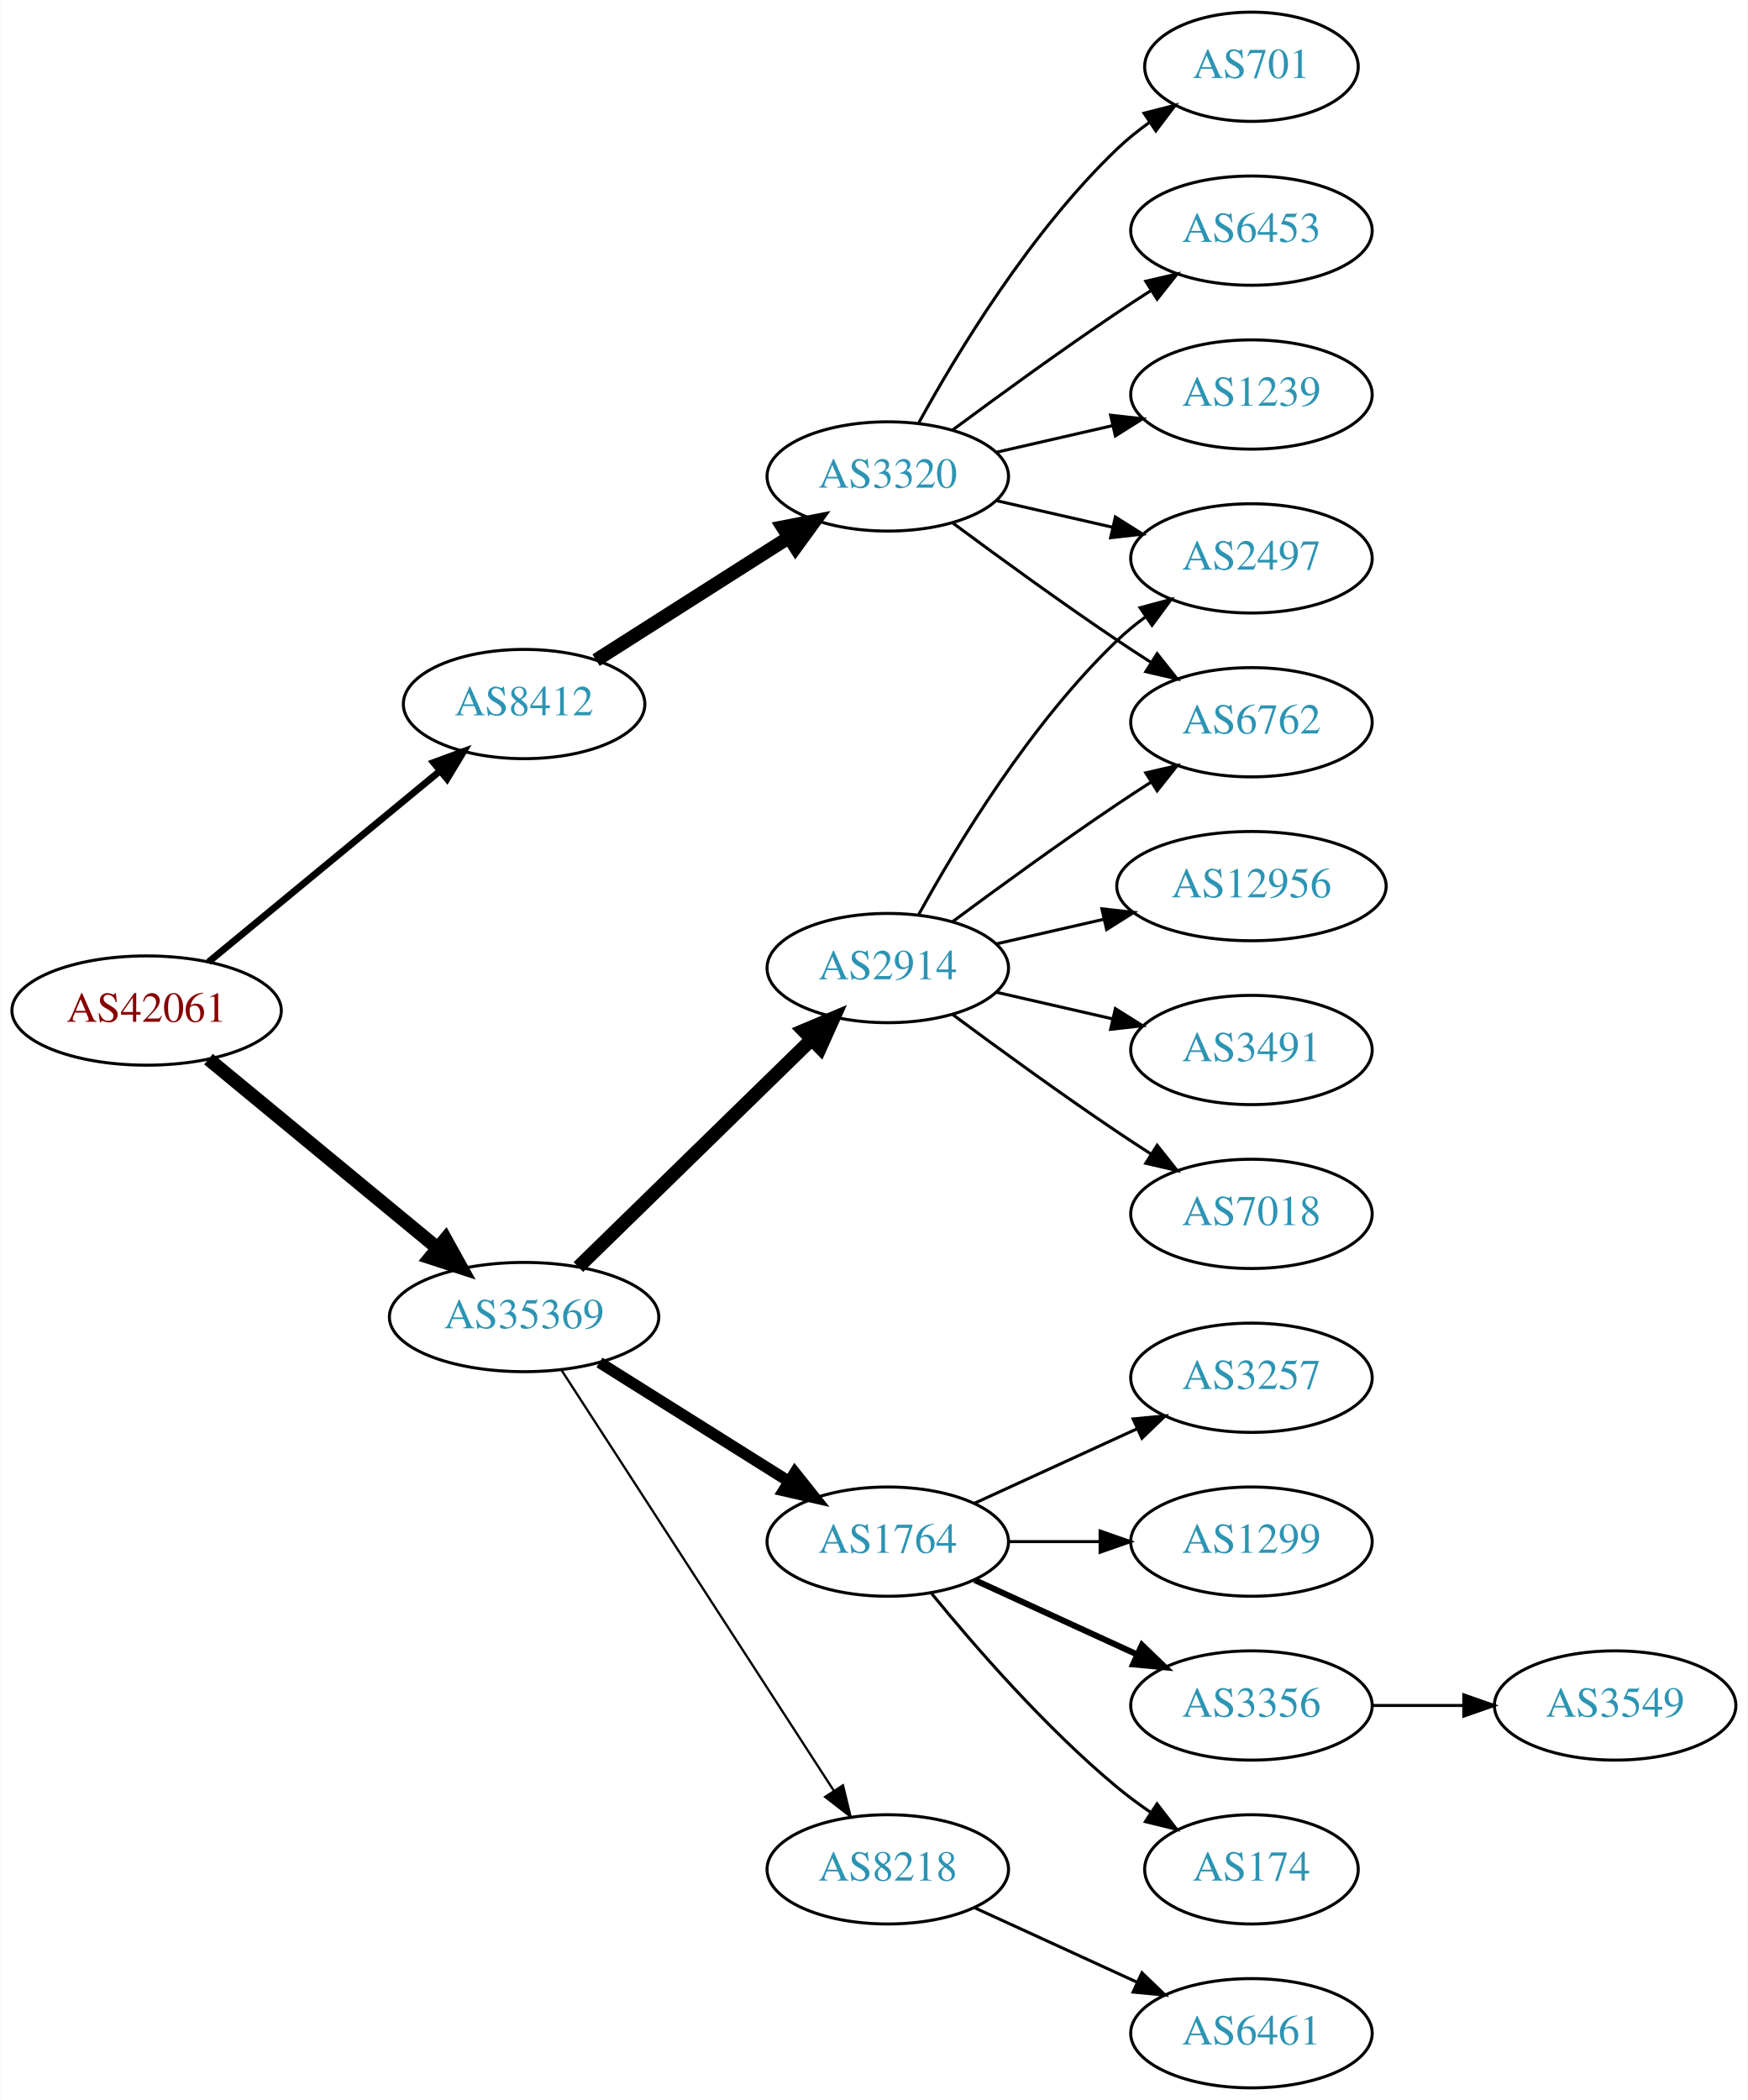
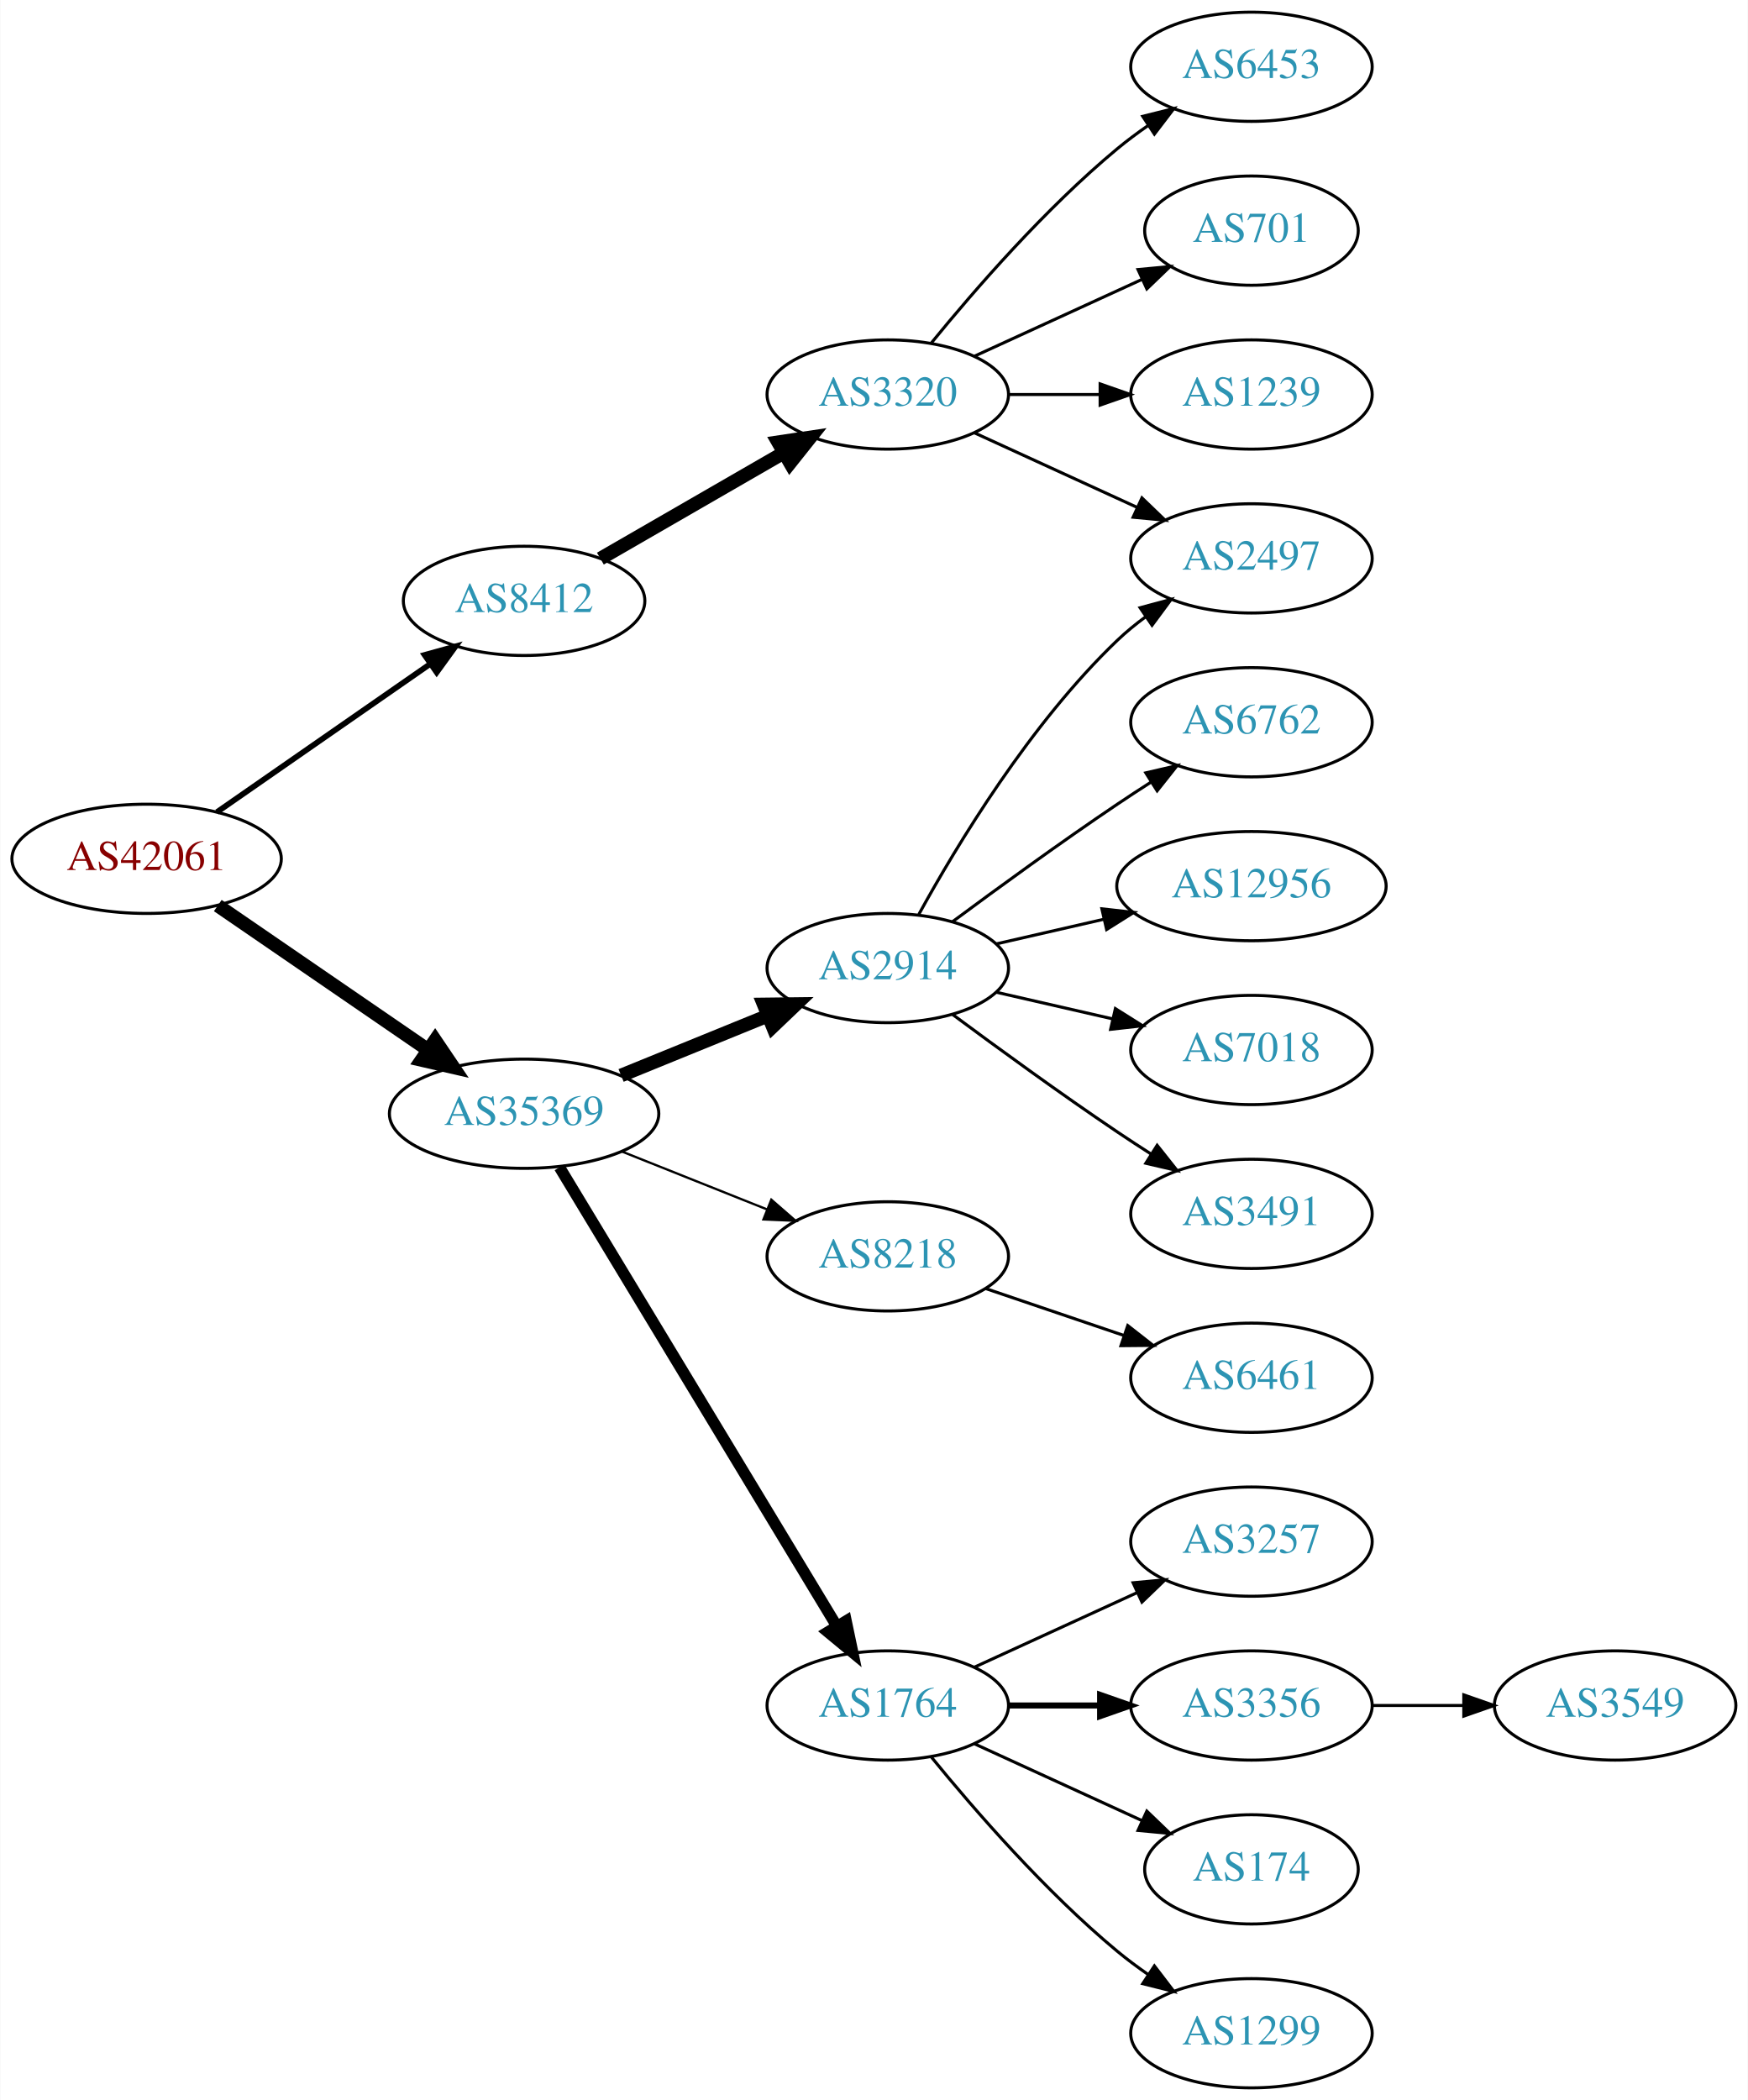
<svg xmlns="http://www.w3.org/2000/svg" xmlns:xlink="http://www.w3.org/1999/xlink" width="576pt" height="692pt" viewBox="0.00 0.00 575.76 692.00">
  <g id="graph0" class="graph" transform="scale(1 1) rotate(0) translate(4 688)">
    <polygon fill="white" stroke="none" points="-4,4 -4,-688 571.762,-688 571.762,4 -4,4" />
    <g id="node1" class="node">
      <g id="a_node1">
        <a xlink:href="/asn/42061" xlink:title="AS42061 ~ LINZAG-AS [AT]">
-           <ellipse fill="#ffffff" stroke="black" cx="44.196" cy="-355" rx="44.393" ry="18" />
-           <text text-anchor="middle" x="44.196" y="-351.3" font-family="Times,serif" font-size="14.00" fill="#880000">AS42061</text>
+           <ellipse fill="#ffffff" stroke="black" cx="44.196" cy="-405" rx="44.393" ry="18" />
+           <text text-anchor="middle" x="44.196" y="-401.3" font-family="Times,serif" font-size="14.00" fill="#880000">AS42061</text>
        </a>
      </g>
    </g>
    <g id="node2" class="node">
      <g id="a_node2">
        <a xlink:href="/asn/8412" xlink:title="AS8412 ~ Rennweg 97-99 [AT]">
-           <ellipse fill="#ffffff" stroke="black" cx="168.588" cy="-456" rx="39.794" ry="18" />
-           <text text-anchor="middle" x="168.588" y="-452.3" font-family="Times,serif" font-size="14.00" fill="#2c94b3">AS8412</text>
+           <ellipse fill="#ffffff" stroke="black" cx="168.588" cy="-490" rx="39.794" ry="18" />
+           <text text-anchor="middle" x="168.588" y="-486.3" font-family="Times,serif" font-size="14.00" fill="#2c94b3">AS8412</text>
        </a>
      </g>
    </g>
    <g id="edge1" class="edge">
-       <path fill="none" stroke="black" stroke-width="2.25" d="M64.59,-371.004C85.121,-387.946 117.676,-414.812 140.683,-433.798" />
-       <polygon fill="black" stroke="black" stroke-width="2.25" points="138.747,-436.738 148.688,-440.403 143.202,-431.339 138.747,-436.738" />
+       <path fill="none" stroke="black" stroke-width="1.875" d="M67.36,-420.393C87.064,-434.077 116.033,-454.196 137.766,-469.289" />
+       <polygon fill="black" stroke="black" stroke-width="1.875" points="135.79,-472.177 146,-475.007 139.783,-466.428 135.79,-472.177" />
    </g>
    <g id="node3" class="node">
      <g id="a_node3">
        <a xlink:href="/asn/35369" xlink:title="AS35369 ~ LINZAG-TELEKOM-AS [AT]">
-           <ellipse fill="#ffffff" stroke="black" cx="168.588" cy="-254" rx="44.393" ry="18" />
-           <text text-anchor="middle" x="168.588" y="-250.3" font-family="Times,serif" font-size="14.00" fill="#2c94b3">AS35369</text>
+           <ellipse fill="#ffffff" stroke="black" cx="168.588" cy="-321" rx="44.393" ry="18" />
+           <text text-anchor="middle" x="168.588" y="-317.3" font-family="Times,serif" font-size="14.00" fill="#2c94b3">AS35369</text>
        </a>
      </g>
    </g>
    <g id="edge2" class="edge">
-       <path fill="none" stroke="black" stroke-width="4.5" d="M64.59,-338.996C84.88,-322.252 116.917,-295.815 139.872,-276.872" />
-       <polygon fill="black" stroke="black" stroke-width="4.5" points="142.674,-279.665 147.88,-270.263 137.661,-273.591 142.674,-279.665" />
+       <path fill="none" stroke="black" stroke-width="4.5" d="M67.645,-389.593C87.054,-376.272 115.297,-356.888 136.813,-342.122" />
+       <polygon fill="black" stroke="black" stroke-width="4.5" points="139.265,-345.214 145.282,-336.309 134.809,-338.721 139.265,-345.214" />
    </g>
    <g id="node4" class="node">
      <g id="a_node4">
        <a xlink:href="/asn/3320" xlink:title="AS3320 ~ DTAG [DE]">
-           <ellipse fill="#ffffff" stroke="black" cx="288.431" cy="-531" rx="39.794" ry="18" />
-           <text text-anchor="middle" x="288.431" y="-527.3" font-family="Times,serif" font-size="14.00" fill="#2c94b3">AS3320</text>
+           <ellipse fill="#ffffff" stroke="black" cx="288.431" cy="-558" rx="39.794" ry="18" />
+           <text text-anchor="middle" x="288.431" y="-554.3" font-family="Times,serif" font-size="14.00" fill="#2c94b3">AS3320</text>
        </a>
      </g>
    </g>
    <g id="edge3" class="edge">
-       <path fill="none" stroke="black" stroke-width="4.5" d="M192.309,-470.461C210.37,-481.955 235.84,-498.165 255.879,-510.919" />
-       <polygon fill="black" stroke="black" stroke-width="4.5" points="253.827,-514.28 264.377,-516.328 258.055,-507.637 253.827,-514.28" />
-     </g>
-     <g id="node10" class="node">
-       <g id="a_node10">
-         <a xlink:href="/asn/1764" xlink:title="AS1764 ~ NEXTLAYER-AS [AT]">
-           <ellipse fill="#ffffff" stroke="black" cx="288.431" cy="-180" rx="39.794" ry="18" />
-           <text text-anchor="middle" x="288.431" y="-176.3" font-family="Times,serif" font-size="14.00" fill="#2c94b3">AS1764</text>
-         </a>
-       </g>
-     </g>
-     <g id="edge9" class="edge">
-       <path fill="none" stroke="black" stroke-width="3.75" d="M193.435,-239.025C211.399,-227.745 236.2,-212.171 255.816,-199.853" />
-       <polygon fill="black" stroke="black" stroke-width="3.75" points="257.814,-202.731 264.421,-194.449 254.091,-196.803 257.814,-202.731" />
-     </g>
-     <g id="node11" class="node">
-       <g id="a_node11">
+       <path fill="none" stroke="black" stroke-width="4.5" d="M193.72,-503.925C211.159,-513.988 234.933,-527.707 254.171,-538.808" />
+       <polygon fill="black" stroke="black" stroke-width="4.5" points="252.297,-542.272 262.927,-543.86 256.233,-535.452 252.297,-542.272" />
+     </g>
+     <g id="node9" class="node">
+       <g id="a_node9">
        <a xlink:href="/asn/2914" xlink:title="AS2914 ~ NTT America, Inc. [US]">
          <ellipse fill="#ffffff" stroke="black" cx="288.431" cy="-369" rx="39.794" ry="18" />
          <text text-anchor="middle" x="288.431" y="-365.3" font-family="Times,serif" font-size="14.00" fill="#2c94b3">AS2914</text>
        </a>
      </g>
    </g>
+     <g id="edge8" class="edge">
+       <path fill="none" stroke="black" stroke-width="4.5" d="M200.55,-333.611C215.346,-339.638 233.203,-346.912 248.871,-353.294" />
+       <polygon fill="black" stroke="black" stroke-width="4.5" points="247.55,-357.007 258.296,-357.133 250.521,-349.714 247.55,-357.007" />
+     </g>
+     <g id="node10" class="node">
+       <g id="a_node10">
+         <a xlink:href="/asn/8218" xlink:title="AS8218 ~ legacy Neotelecoms [FR]">
+           <ellipse fill="#ffffff" stroke="black" cx="288.431" cy="-274" rx="39.794" ry="18" />
+           <text text-anchor="middle" x="288.431" y="-270.3" font-family="Times,serif" font-size="14.00" fill="#2c94b3">AS8218</text>
+         </a>
+       </g>
+     </g>
+     <g id="edge9" class="edge">
+       <path fill="none" stroke="black" stroke-width="0.75" d="M200.858,-308.528C215.54,-302.673 233.183,-295.636 248.701,-289.447" />
+       <polygon fill="black" stroke="black" stroke-width="0.75" points="250.051,-292.677 258.043,-285.721 247.458,-286.175 250.051,-292.677" />
+     </g>
+     <g id="node11" class="node">
+       <g id="a_node11">
+         <a xlink:href="/asn/1764" xlink:title="AS1764 ~ NEXTLAYER-AS [AT]">
+           <ellipse fill="#ffffff" stroke="black" cx="288.431" cy="-126" rx="39.794" ry="18" />
+           <text text-anchor="middle" x="288.431" y="-122.3" font-family="Times,serif" font-size="14.00" fill="#2c94b3">AS1764</text>
+         </a>
+       </g>
+     </g>
    <g id="edge10" class="edge">
-       <path fill="none" stroke="black" stroke-width="4.5" d="M186.472,-270.477C206.599,-290.118 240.38,-323.084 263.269,-345.421" />
-       <polygon fill="black" stroke="black" stroke-width="4.5" points="260.671,-348.388 270.578,-352.554 266.171,-342.752 260.671,-348.388" />
-     </g>
-     <g id="node12" class="node">
-       <g id="a_node12">
-         <a xlink:href="/asn/8218" xlink:title="AS8218 ~ legacy Neotelecoms [FR]">
-           <ellipse fill="#ffffff" stroke="black" cx="288.431" cy="-72" rx="39.794" ry="18" />
-           <text text-anchor="middle" x="288.431" y="-68.3" font-family="Times,serif" font-size="14.00" fill="#2c94b3">AS8218</text>
-         </a>
-       </g>
-     </g>
-     <g id="edge11" class="edge">
-       <path fill="none" stroke="black" stroke-width="0.75" d="M180.887,-236.549C201.74,-204.343 246.362,-135.428 270.721,-97.808" />
-       <polygon fill="black" stroke="black" stroke-width="0.75" points="273.669,-99.695 276.166,-89.398 267.793,-95.89 273.669,-99.695" />
+       <path fill="none" stroke="black" stroke-width="3.75" d="M180.254,-303.351C201.068,-268.908 247.194,-192.581 271.591,-152.211" />
+       <polygon fill="black" stroke="black" stroke-width="3.75" points="274.698,-153.837 276.874,-143.468 268.707,-150.217 274.698,-153.837" />
    </g>
    <g id="node5" class="node">
      <g id="a_node5">
-         <a xlink:href="/asn/701" xlink:title="AS701 ~ UUNET [US]">
-           <ellipse fill="#ffffff" stroke="black" cx="408.273" cy="-666" rx="35.194" ry="18" />
-           <text text-anchor="middle" x="408.273" y="-662.3" font-family="Times,serif" font-size="14.00" fill="#2c94b3">AS701</text>
+         <a xlink:href="/asn/6453" xlink:title="AS6453 ~ TATA COMMUNICATIONS (AMERICA) INC [US]">
+           <ellipse fill="#ffffff" stroke="black" cx="408.273" cy="-666" rx="39.794" ry="18" />
+           <text text-anchor="middle" x="408.273" y="-662.3" font-family="Times,serif" font-size="14.00" fill="#2c94b3">AS6453</text>
        </a>
      </g>
    </g>
    <g id="edge4" class="edge">
-       <path fill="none" stroke="black" d="M298.672,-548.713C311.218,-571.561 335.394,-611.611 364.077,-639 367.331,-642.107 370.998,-645.046 374.785,-647.76" />
-       <polygon fill="black" stroke="black" points="372.887,-650.701 383.153,-653.322 376.762,-644.872 372.887,-650.701" />
+       <path fill="none" stroke="black" d="M302.85,-575.065C316.964,-592.375 340.379,-619.345 364.077,-639 367.294,-641.668 370.794,-644.27 374.365,-646.741" />
+       <polygon fill="black" stroke="black" points="372.442,-649.666 382.721,-652.236 376.288,-643.817 372.442,-649.666" />
    </g>
    <g id="node6" class="node">
      <g id="a_node6">
+         <a xlink:href="/asn/701" xlink:title="AS701 ~ UUNET [US]">
+           <ellipse fill="#ffffff" stroke="black" cx="408.273" cy="-612" rx="35.194" ry="18" />
+           <text text-anchor="middle" x="408.273" y="-608.3" font-family="Times,serif" font-size="14.00" fill="#2c94b3">AS701</text>
+         </a>
+       </g>
+     </g>
+     <g id="edge5" class="edge">
+       <path fill="none" stroke="black" d="M317.06,-570.661C333.476,-578.183 354.457,-587.798 372.054,-595.861" />
+       <polygon fill="black" stroke="black" points="370.883,-599.174 381.432,-600.158 373.799,-592.811 370.883,-599.174" />
+     </g>
+     <g id="node7" class="node">
+       <g id="a_node7">
        <a xlink:href="/asn/2497" xlink:title="AS2497 ~ Internet Initiative Japan Inc. [JP]">
          <ellipse fill="#ffffff" stroke="black" cx="408.273" cy="-504" rx="39.794" ry="18" />
          <text text-anchor="middle" x="408.273" y="-500.3" font-family="Times,serif" font-size="14.00" fill="#2c94b3">AS2497</text>
        </a>
      </g>
    </g>
-     <g id="edge5" class="edge">
-       <path fill="none" stroke="black" d="M324.15,-523.045C336.15,-520.296 349.771,-517.175 362.463,-514.267" />
-       <polygon fill="black" stroke="black" points="363.429,-517.636 372.395,-511.991 361.866,-510.813 363.429,-517.636" />
-     </g>
-     <g id="node7" class="node">
-       <g id="a_node7">
+     <g id="edge6" class="edge">
+       <path fill="none" stroke="black" d="M317.06,-545.339C333.017,-538.027 353.287,-528.739 370.57,-520.819" />
+       <polygon fill="black" stroke="black" points="372.185,-523.929 379.818,-516.581 369.269,-517.565 372.185,-523.929" />
+     </g>
+     <g id="node8" class="node">
+       <g id="a_node8">
+         <a xlink:href="/asn/1239" xlink:title="AS1239 ~ Sprint [US]">
+           <ellipse fill="#ffffff" stroke="black" cx="408.273" cy="-558" rx="39.794" ry="18" />
+           <text text-anchor="middle" x="408.273" y="-554.3" font-family="Times,serif" font-size="14.00" fill="#2c94b3">AS1239</text>
+         </a>
+       </g>
+     </g>
+     <g id="edge7" class="edge">
+       <path fill="none" stroke="black" d="M328.343,-558C337.897,-558 348.246,-558 358.209,-558" />
+       <polygon fill="black" stroke="black" points="358.402,-561.5 368.402,-558 358.402,-554.5 358.402,-561.5" />
+     </g>
+     <g id="edge14" class="edge">
+       <path fill="none" stroke="black" d="M298.672,-386.713C311.218,-409.561 335.394,-449.611 364.077,-477 366.946,-479.739 370.134,-482.347 373.443,-484.785" />
+       <polygon fill="black" stroke="black" points="371.567,-487.742 381.803,-490.477 375.507,-481.956 371.567,-487.742" />
+     </g>
+     <g id="node12" class="node">
+       <g id="a_node12">
        <a xlink:href="/asn/6762" xlink:title="AS6762 ~ TELECOM ITALIA SPARKLE S.p.A. [IT]">
          <ellipse fill="#ffffff" stroke="black" cx="408.273" cy="-450" rx="39.794" ry="18" />
          <text text-anchor="middle" x="408.273" y="-446.3" font-family="Times,serif" font-size="14.00" fill="#2c94b3">AS6762</text>
        </a>
      </g>
    </g>
-     <g id="edge6" class="edge">
-       <path fill="none" stroke="black" d="M309.761,-515.723C324.623,-504.696 345.368,-489.593 364.077,-477 367.626,-474.611 371.377,-472.161 375.125,-469.758" />
-       <polygon fill="black" stroke="black" points="377.193,-472.591 383.774,-464.288 373.451,-466.675 377.193,-472.591" />
-     </g>
-     <g id="node8" class="node">
-       <g id="a_node8">
-         <a xlink:href="/asn/6453" xlink:title="AS6453 ~ TATA COMMUNICATIONS (AMERICA) INC [US]">
-           <ellipse fill="#ffffff" stroke="black" cx="408.273" cy="-612" rx="39.794" ry="18" />
-           <text text-anchor="middle" x="408.273" y="-608.3" font-family="Times,serif" font-size="14.00" fill="#2c94b3">AS6453</text>
-         </a>
-       </g>
-     </g>
-     <g id="edge7" class="edge">
-       <path fill="none" stroke="black" d="M309.761,-546.277C324.623,-557.304 345.368,-572.407 364.077,-585 367.626,-587.389 371.377,-589.839 375.125,-592.242" />
-       <polygon fill="black" stroke="black" points="373.451,-595.325 383.774,-597.712 377.193,-589.409 373.451,-595.325" />
-     </g>
-     <g id="node9" class="node">
-       <g id="a_node9">
-         <a xlink:href="/asn/1239" xlink:title="AS1239 ~ Sprint [US]">
-           <ellipse fill="#ffffff" stroke="black" cx="408.273" cy="-558" rx="39.794" ry="18" />
-           <text text-anchor="middle" x="408.273" y="-554.3" font-family="Times,serif" font-size="14.00" fill="#2c94b3">AS1239</text>
-         </a>
-       </g>
-     </g>
-     <g id="edge8" class="edge">
-       <path fill="none" stroke="black" d="M324.15,-538.955C336.15,-541.704 349.771,-544.825 362.463,-547.733" />
-       <polygon fill="black" stroke="black" points="361.866,-551.187 372.395,-550.009 363.429,-544.364 361.866,-551.187" />
+     <g id="edge11" class="edge">
+       <path fill="none" stroke="black" d="M309.761,-384.277C324.623,-395.304 345.368,-410.407 364.077,-423 367.626,-425.389 371.377,-427.839 375.125,-430.242" />
+       <polygon fill="black" stroke="black" points="373.451,-433.325 383.774,-435.712 377.193,-427.409 373.451,-433.325" />
    </g>
    <g id="node13" class="node">
      <g id="a_node13">
-         <a xlink:href="/asn/3257" xlink:title="AS3257 ~ GTT [DE]">
-           <ellipse fill="#ffffff" stroke="black" cx="408.273" cy="-234" rx="39.794" ry="18" />
-           <text text-anchor="middle" x="408.273" y="-230.3" font-family="Times,serif" font-size="14.00" fill="#2c94b3">AS3257</text>
+         <a xlink:href="/asn/12956" xlink:title="AS12956 ~ TELXIUS [ES]">
+           <ellipse fill="#ffffff" stroke="black" cx="408.273" cy="-396" rx="44.393" ry="18" />
+           <text text-anchor="middle" x="408.273" y="-392.3" font-family="Times,serif" font-size="14.00" fill="#2c94b3">AS12956</text>
        </a>
      </g>
    </g>
    <g id="edge12" class="edge">
-       <path fill="none" stroke="black" d="M317.06,-192.661C333.017,-199.973 353.287,-209.261 370.57,-217.181" />
-       <polygon fill="black" stroke="black" points="369.269,-220.435 379.818,-221.419 372.185,-214.071 369.269,-220.435" />
+       <path fill="none" stroke="black" d="M324.15,-376.955C335.289,-379.507 347.824,-382.379 359.717,-385.104" />
+       <polygon fill="black" stroke="black" points="358.982,-388.526 369.511,-387.348 360.545,-381.703 358.982,-388.526" />
    </g>
    <g id="node14" class="node">
      <g id="a_node14">
-         <a xlink:href="/asn/1299" xlink:title="AS1299 ~ Telia Carrier [EU]">
-           <ellipse fill="#ffffff" stroke="black" cx="408.273" cy="-180" rx="39.794" ry="18" />
-           <text text-anchor="middle" x="408.273" y="-176.3" font-family="Times,serif" font-size="14.00" fill="#2c94b3">AS1299</text>
+         <a xlink:href="/asn/7018" xlink:title="AS7018 ~ AT&amp;T Services, Inc. [US]">
+           <ellipse fill="#ffffff" stroke="black" cx="408.273" cy="-342" rx="39.794" ry="18" />
+           <text text-anchor="middle" x="408.273" y="-338.3" font-family="Times,serif" font-size="14.00" fill="#2c94b3">AS7018</text>
        </a>
      </g>
    </g>
    <g id="edge13" class="edge">
-       <path fill="none" stroke="black" d="M328.343,-180C337.897,-180 348.246,-180 358.209,-180" />
-       <polygon fill="black" stroke="black" points="358.402,-183.5 368.402,-180 358.402,-176.5 358.402,-183.5" />
+       <path fill="none" stroke="black" d="M324.15,-361.045C336.15,-358.296 349.771,-355.175 362.463,-352.267" />
+       <polygon fill="black" stroke="black" points="363.429,-355.636 372.395,-349.991 361.866,-348.813 363.429,-355.636" />
    </g>
    <g id="node15" class="node">
      <g id="a_node15">
+         <a xlink:href="/asn/3491" xlink:title="AS3491 ~ PCCW Global, Inc. [US]">
+           <ellipse fill="#ffffff" stroke="black" cx="408.273" cy="-288" rx="39.794" ry="18" />
+           <text text-anchor="middle" x="408.273" y="-284.3" font-family="Times,serif" font-size="14.00" fill="#2c94b3">AS3491</text>
+         </a>
+       </g>
+     </g>
+     <g id="edge15" class="edge">
+       <path fill="none" stroke="black" d="M309.761,-353.723C324.623,-342.696 345.368,-327.593 364.077,-315 367.626,-312.611 371.377,-310.161 375.125,-307.758" />
+       <polygon fill="black" stroke="black" points="377.193,-310.591 383.774,-302.288 373.451,-304.675 377.193,-310.591" />
+     </g>
+     <g id="node16" class="node">
+       <g id="a_node16">
+         <a xlink:href="/asn/6461" xlink:title="AS6461 ~ ZAYO-6461 [US]">
+           <ellipse fill="#ffffff" stroke="black" cx="408.273" cy="-234" rx="39.794" ry="18" />
+           <text text-anchor="middle" x="408.273" y="-230.3" font-family="Times,serif" font-size="14.00" fill="#2c94b3">AS6461</text>
+         </a>
+       </g>
+     </g>
+     <g id="edge16" class="edge">
+       <path fill="none" stroke="black" d="M320.701,-263.386C334.685,-258.639 351.355,-252.981 366.317,-247.902" />
+       <polygon fill="black" stroke="black" points="367.513,-251.192 375.857,-244.664 365.263,-244.564 367.513,-251.192" />
+     </g>
+     <g id="node17" class="node">
+       <g id="a_node17">
+         <a xlink:href="/asn/3257" xlink:title="AS3257 ~ GTT [DE]">
+           <ellipse fill="#ffffff" stroke="black" cx="408.273" cy="-180" rx="39.794" ry="18" />
+           <text text-anchor="middle" x="408.273" y="-176.3" font-family="Times,serif" font-size="14.00" fill="#2c94b3">AS3257</text>
+         </a>
+       </g>
+     </g>
+     <g id="edge17" class="edge">
+       <path fill="none" stroke="black" d="M317.06,-138.661C333.017,-145.973 353.287,-155.261 370.57,-163.181" />
+       <polygon fill="black" stroke="black" points="369.269,-166.435 379.818,-167.419 372.185,-160.071 369.269,-166.435" />
+     </g>
+     <g id="node18" class="node">
+       <g id="a_node18">
        <a xlink:href="/asn/3356" xlink:title="AS3356 ~ Level 3 Parent, LLC [US]">
          <ellipse fill="#ffffff" stroke="black" cx="408.273" cy="-126" rx="39.794" ry="18" />
          <text text-anchor="middle" x="408.273" y="-122.3" font-family="Times,serif" font-size="14.00" fill="#2c94b3">AS3356</text>
        </a>
      </g>
    </g>
-     <g id="edge14" class="edge">
-       <path fill="none" stroke="black" stroke-width="2" d="M317.06,-167.339C333.017,-160.027 353.287,-150.739 370.57,-142.819" />
-       <polygon fill="black" stroke="black" stroke-width="2" points="372.185,-145.929 379.818,-138.581 369.269,-139.565 372.185,-145.929" />
-     </g>
-     <g id="node16" class="node">
-       <g id="a_node16">
+     <g id="edge18" class="edge">
+       <path fill="none" stroke="black" stroke-width="2" d="M328.343,-126C337.897,-126 348.246,-126 358.209,-126" />
+       <polygon fill="black" stroke="black" stroke-width="2" points="358.402,-129.5 368.402,-126 358.402,-122.5 358.402,-129.5" />
+     </g>
+     <g id="node19" class="node">
+       <g id="a_node19">
        <a xlink:href="/asn/174" xlink:title="AS174 ~ Cogent Communications [US]">
          <ellipse fill="#ffffff" stroke="black" cx="408.273" cy="-72" rx="35.194" ry="18" />
          <text text-anchor="middle" x="408.273" y="-68.3" font-family="Times,serif" font-size="14.00" fill="#2c94b3">AS174</text>
        </a>
      </g>
    </g>
-     <g id="edge15" class="edge">
-       <path fill="none" stroke="black" d="M302.85,-162.935C316.964,-145.625 340.379,-118.655 364.077,-99 367.54,-96.128 371.333,-93.331 375.187,-90.692" />
-       <polygon fill="black" stroke="black" points="377.149,-93.592 383.62,-85.203 373.33,-87.725 377.149,-93.592" />
-     </g>
    <g id="edge19" class="edge">
-       <path fill="none" stroke="black" d="M298.672,-386.713C311.218,-409.561 335.394,-449.611 364.077,-477 366.946,-479.739 370.134,-482.347 373.443,-484.785" />
-       <polygon fill="black" stroke="black" points="371.567,-487.742 381.803,-490.477 375.507,-481.956 371.567,-487.742" />
-     </g>
-     <g id="edge17" class="edge">
-       <path fill="none" stroke="black" d="M309.761,-384.277C324.623,-395.304 345.368,-410.407 364.077,-423 367.626,-425.389 371.377,-427.839 375.125,-430.242" />
-       <polygon fill="black" stroke="black" points="373.451,-433.325 383.774,-435.712 377.193,-427.409 373.451,-433.325" />
-     </g>
-     <g id="node18" class="node">
-       <g id="a_node18">
-         <a xlink:href="/asn/12956" xlink:title="AS12956 ~ TELXIUS [ES]">
-           <ellipse fill="#ffffff" stroke="black" cx="408.273" cy="-396" rx="44.393" ry="18" />
-           <text text-anchor="middle" x="408.273" y="-392.3" font-family="Times,serif" font-size="14.00" fill="#2c94b3">AS12956</text>
-         </a>
-       </g>
-     </g>
-     <g id="edge18" class="edge">
-       <path fill="none" stroke="black" d="M324.15,-376.955C335.289,-379.507 347.824,-382.379 359.717,-385.104" />
-       <polygon fill="black" stroke="black" points="358.982,-388.526 369.511,-387.348 360.545,-381.703 358.982,-388.526" />
-     </g>
-     <g id="node19" class="node">
-       <g id="a_node19">
-         <a xlink:href="/asn/3491" xlink:title="AS3491 ~ PCCW Global, Inc. [US]">
-           <ellipse fill="#ffffff" stroke="black" cx="408.273" cy="-342" rx="39.794" ry="18" />
-           <text text-anchor="middle" x="408.273" y="-338.3" font-family="Times,serif" font-size="14.00" fill="#2c94b3">AS3491</text>
-         </a>
-       </g>
-     </g>
-     <g id="edge20" class="edge">
-       <path fill="none" stroke="black" d="M324.15,-361.045C336.15,-358.296 349.771,-355.175 362.463,-352.267" />
-       <polygon fill="black" stroke="black" points="363.429,-355.636 372.395,-349.991 361.866,-348.813 363.429,-355.636" />
+       <path fill="none" stroke="black" d="M317.06,-113.339C333.476,-105.817 354.457,-96.202 372.054,-88.139" />
+       <polygon fill="black" stroke="black" points="373.799,-91.189 381.432,-83.842 370.883,-84.826 373.799,-91.189" />
    </g>
    <g id="node20" class="node">
      <g id="a_node20">
-         <a xlink:href="/asn/7018" xlink:title="AS7018 ~ AT&amp;T Services, Inc. [US]">
-           <ellipse fill="#ffffff" stroke="black" cx="408.273" cy="-288" rx="39.794" ry="18" />
-           <text text-anchor="middle" x="408.273" y="-284.3" font-family="Times,serif" font-size="14.00" fill="#2c94b3">AS7018</text>
-         </a>
-       </g>
-     </g>
-     <g id="edge21" class="edge">
-       <path fill="none" stroke="black" d="M309.761,-353.723C324.623,-342.696 345.368,-327.593 364.077,-315 367.626,-312.611 371.377,-310.161 375.125,-307.758" />
-       <polygon fill="black" stroke="black" points="377.193,-310.591 383.774,-302.288 373.451,-304.675 377.193,-310.591" />
-     </g>
-     <g id="node17" class="node">
-       <g id="a_node17">
-         <a xlink:href="/asn/6461" xlink:title="AS6461 ~ ZAYO-6461 [US]">
+         <a xlink:href="/asn/1299" xlink:title="AS1299 ~ Telia Carrier [EU]">
          <ellipse fill="#ffffff" stroke="black" cx="408.273" cy="-18" rx="39.794" ry="18" />
-           <text text-anchor="middle" x="408.273" y="-14.3" font-family="Times,serif" font-size="14.00" fill="#2c94b3">AS6461</text>
-         </a>
-       </g>
-     </g>
-     <g id="edge16" class="edge">
-       <path fill="none" stroke="black" d="M317.06,-59.339C333.017,-52.027 353.287,-42.739 370.57,-34.819" />
-       <polygon fill="black" stroke="black" points="372.185,-37.929 379.818,-30.581 369.269,-31.565 372.185,-37.929" />
+           <text text-anchor="middle" x="408.273" y="-14.3" font-family="Times,serif" font-size="14.00" fill="#2c94b3">AS1299</text>
+         </a>
+       </g>
+     </g>
+     <g id="edge20" class="edge">
+       <path fill="none" stroke="black" d="M302.85,-108.935C316.964,-91.625 340.379,-64.655 364.077,-45 367.294,-42.332 370.794,-39.73 374.365,-37.259" />
+       <polygon fill="black" stroke="black" points="376.288,-40.183 382.721,-31.764 372.442,-34.334 376.288,-40.183" />
    </g>
    <g id="node21" class="node">
      <g id="a_node21">
        <a xlink:href="/asn/3549" xlink:title="AS3549 ~ Level 3 Parent, LLC [US]">
          <ellipse fill="#ffffff" stroke="black" cx="528.116" cy="-126" rx="39.794" ry="18" />
          <text text-anchor="middle" x="528.116" y="-122.3" font-family="Times,serif" font-size="14.00" fill="#2c94b3">AS3549</text>
        </a>
      </g>
    </g>
-     <g id="edge22" class="edge">
+     <g id="edge21" class="edge">
      <path fill="none" stroke="black" d="M448.186,-126C457.739,-126 468.089,-126 478.052,-126" />
      <polygon fill="black" stroke="black" points="478.244,-129.5 488.244,-126 478.244,-122.5 478.244,-129.5" />
    </g>
  </g>
</svg>
